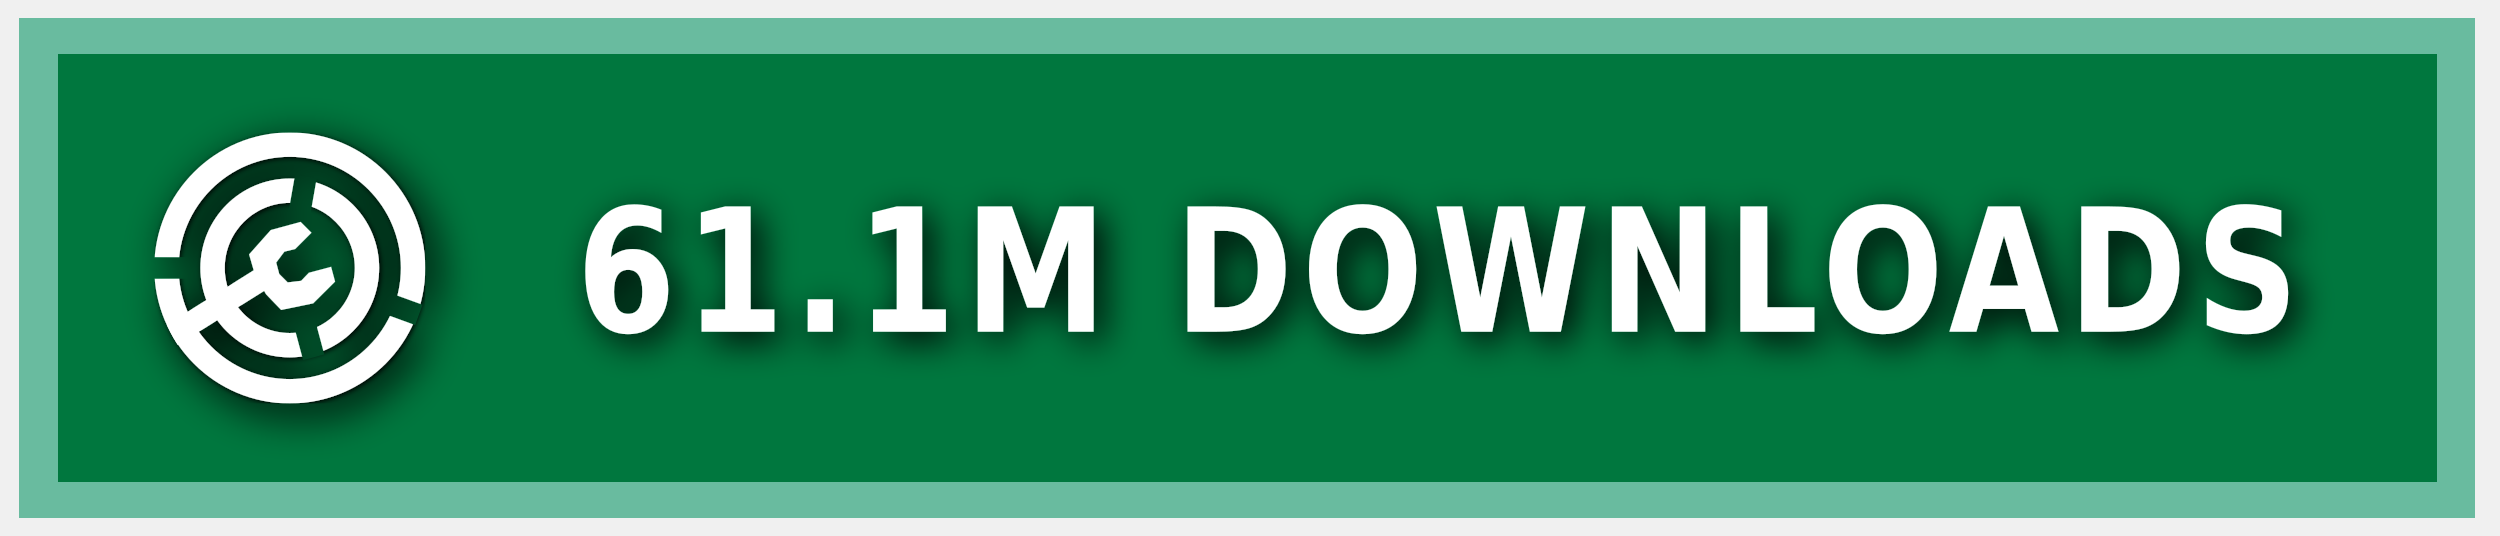
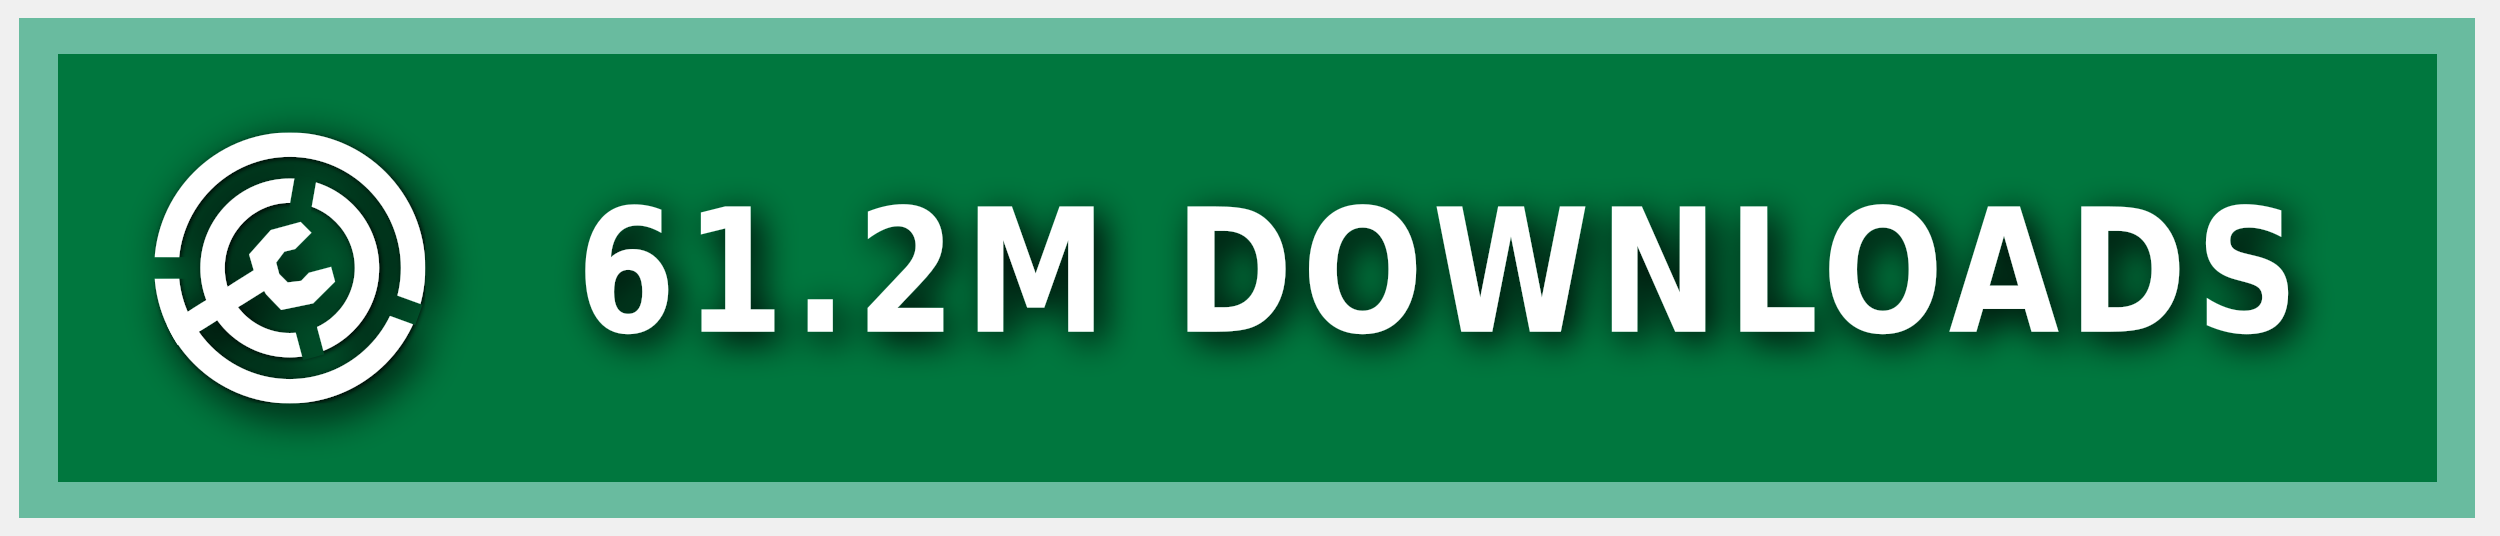
<svg xmlns="http://www.w3.org/2000/svg" xmlns:ns1="https://boxy-svg.com" width="140" height="30" role="img" aria-label="MODRINTH">
  <style> g:not(.noshadow) { filter: drop-shadow(0.5px 0.5px 1.0px black); } </style>
  <defs>
    <ns1:guide x="121.656" y="10.118" angle="90" />
    <ns1:guide x="127.198" y="17.628" angle="90" />
    <ns1:guide x="8.199" y="-3.08" angle="0" />
    <ns1:guide x="20.449" y="-4.101" angle="0" />
    <ns1:guide x="121.656" y="10.118" angle="90" />
    <ns1:guide x="127.198" y="17.628" angle="90" />
    <ns1:guide x="8.199" y="-3.08" angle="0" />
    <ns1:guide x="20.449" y="-4.101" angle="0" />
  </defs>
  <g class="noshadow" shape-rendering="crispEdges" style="" transform="matrix(1.074564, 0, 0, 1, 0, 0)">
    <rect x="1" y="1" width="128" height="28" style="fill: #00954E;" />
    <rect x="1" y="1" width="128" height="28" style="fill: rgba(0, 0, 0, 0.2);" />
    <rect x="2" y="2" width="126" height="26" style="fill: none; stroke-width:2px; stroke: rgba(211, 255, 255, 0.5);" />
  </g>
  <g fill-rule="evenodd" stroke-linejoin="round" stroke-miterlimit="1.5" clip-rule="evenodd" transform="matrix(1.2, 0, 0, 1.2, -1.2, -1.5)">
    <path fill="none" d="M 8.199 7.432 L 20.846 7.432 L 20.846 20.079 L 8.199 20.079 L 8.199 7.432 Z" style="" />
    <g clip-path="url(#a)" transform="matrix(0.126469, 0, 0, 0.126469, 8.198999, 7.431019)" style="">
      <path fill="#ffffff" d="M50 17c18.207 0 32.988 14.787 32.988 33S68.207 83 50 83 17.012 68.213 17.012 50 31.793 17 50 17Zm0 9c13.24 0 23.988 10.755 23.988 24S63.24 74 50 74 26.012 63.245 26.012 50 36.76 26 50 26Z" />
    </g>
    <g clip-path="url(#b)" transform="matrix(0.126469, 0, 0, 0.126469, 8.198999, 7.431019)" style="">
      <path fill="#ffffff" d="M50 0c27.596 0 50 22.404 50 50s-22.404 50-50 50S0 77.596 0 50 22.404 0 50 0Zm0 9c22.629 0 41 18.371 41 41S72.629 91 50 91 9 72.629 9 50 27.371 9 50 9Z" />
    </g>
    <g class="noshadow" clip-path="url(#c)" transform="matrix(0.112383, 0, 0, 0.122032, 8.268063, 7.737635)" style="">
      <path fill="none" stroke="#ffffff" stroke-width="9" d="M 50 50 L 5.171 75.882" />
    </g>
    <path fill="#ffffff" d="M 12.909 14.103 L 12.625 13.123 L 13.637 11.985 L 15.028 11.605 L 15.534 12.111 L 14.775 12.87 L 14.269 12.996 L 13.89 13.502 L 14.032 14.038 L 14.425 14.429 L 15.053 14.354 L 15.415 13.979 L 16.452 13.701 L 16.637 14.392 L 15.613 15.407 L 14.121 15.714 L 13.415 14.979 L 12.909 14.103 Z" style="" />
    <clipPath id="clip-1">
      <path d="M50 0c27.596 0 50 22.404 50 50s-22.404 50-50 50S0 77.596 0 50 22.404 0 50 0Zm0 39.549c5.768 0 10.451 4.683 10.451 10.451 0 5.768-4.683 10.451-10.451 10.451-5.768 0-10.451-4.683-10.451-10.451 0-5.768 4.683-10.451 10.451-10.451Z" />
    </clipPath>
    <g class="noshadow" clip-path="url(#clip-1)" transform="matrix(0.064459, 0.010209, -0.018807, 0.118741, -9.215255, -61.72825)" style="transform-origin: 27.985px 74.177px;">
      <path fill="none" stroke="#ffffff" stroke-width="9" d="M 49.29 67.75 L 6.679 80.603" style="" />
    </g>
  </g>
  <g>
    <clipPath id="a">
      <path fill-rule="evenodd" stroke-linejoin="round" stroke-miterlimit="1.5" clip-rule="evenodd" d="M100 0H0v100h100V0ZM46.002 49.295l.076 1.757 8.83 32.963 7.843-2.102-8.596-32.094 5.804-32.932-7.997-1.41-5.96 33.818Z" />
    </clipPath>
    <clipPath id="b">
      <path d="M0 0v46h50l1.368.241L99 63.578l-2.736 7.517L49.295 54H0v46h100V0H0Z" />
    </clipPath>
    <clipPath id="c">
      <path d="M50 0c27.596 0 50 22.404 50 50s-22.404 50-50 50S0 77.596 0 50 22.404 0 50 0Zm0 39.549c5.768 0 10.451 4.683 10.451 10.451 0 5.768-4.683 10.451-10.451 10.451-5.768 0-10.451-4.683-10.451-10.451 0-5.768 4.683-10.451 10.451-10.451Z" />
    </clipPath>
  </g>
  <g fill="#fff" text-anchor="middle" font-family="Verdana,Geneva,DejaVu Sans,sans-serif" text-rendering="geometricPrecision" font-size="100" transform="matrix(1, 0, 0, 1, 13, 0)">
-     <text style="font-size: 80px; font-weight: 700; white-space: pre;" transform="matrix(0.1, 0, 0, 0.120296, 0, -3.678133)" x="675" y="185" letter-spacing="5">61.1M DOWNLOADS</text>
+     <text style="font-size: 80px; font-weight: 700; white-space: pre;" transform="matrix(0.1, 0, 0, 0.120296, 0, -3.678133)" x="675" y="185" letter-spacing="5">61.2M DOWNLOADS</text>
  </g>
</svg>
